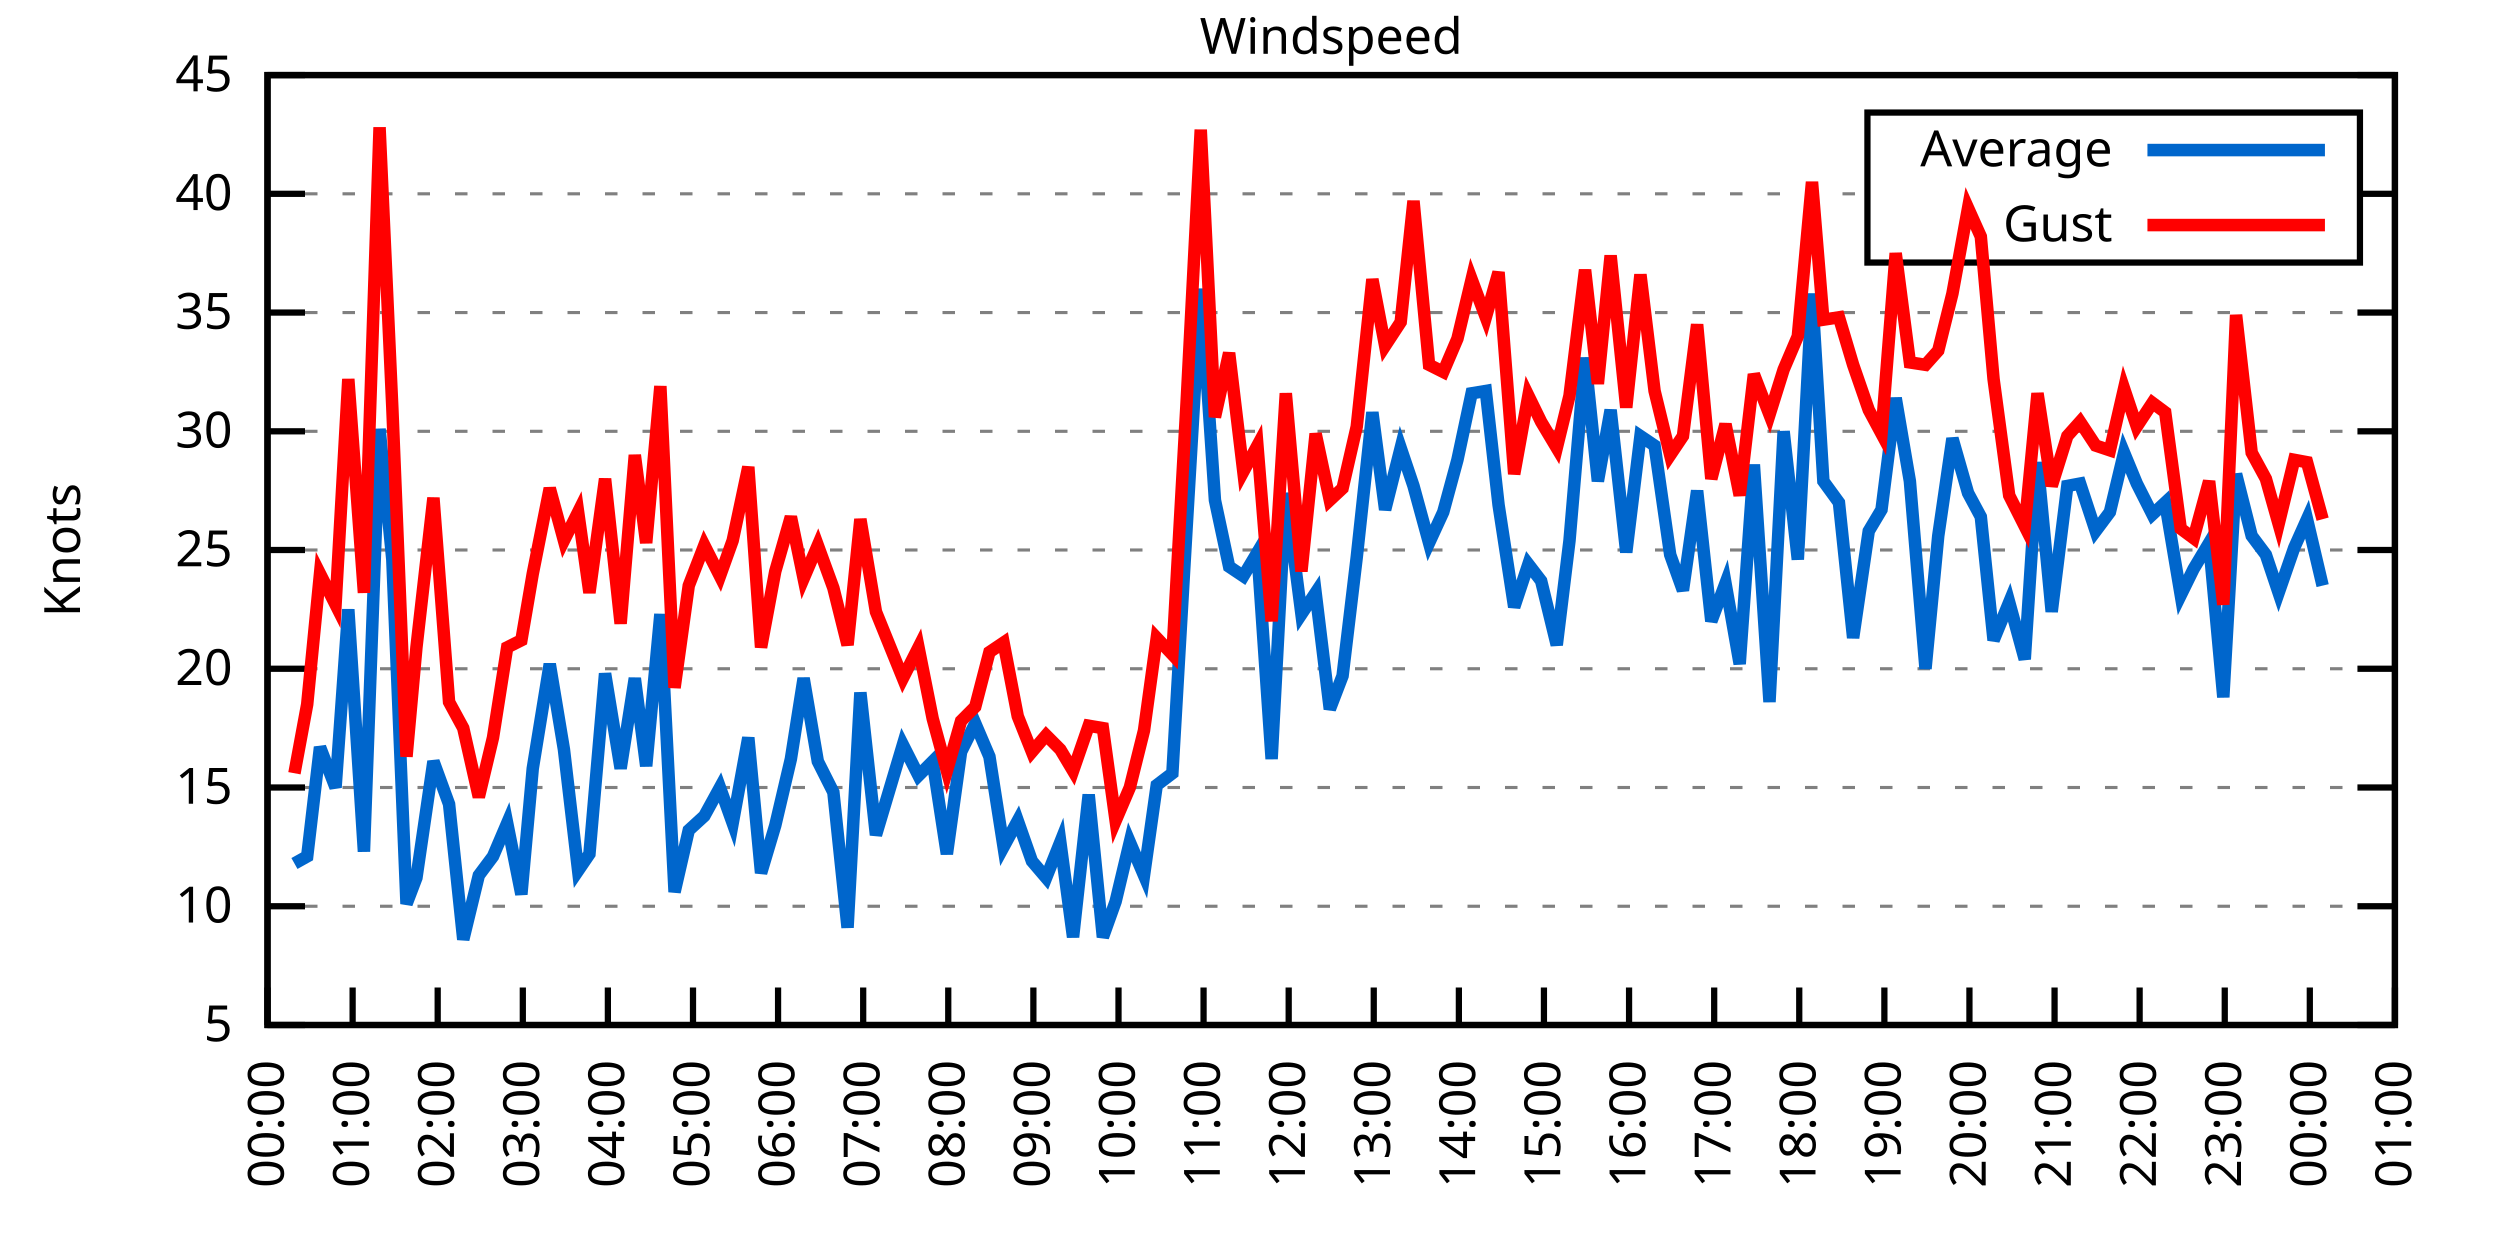
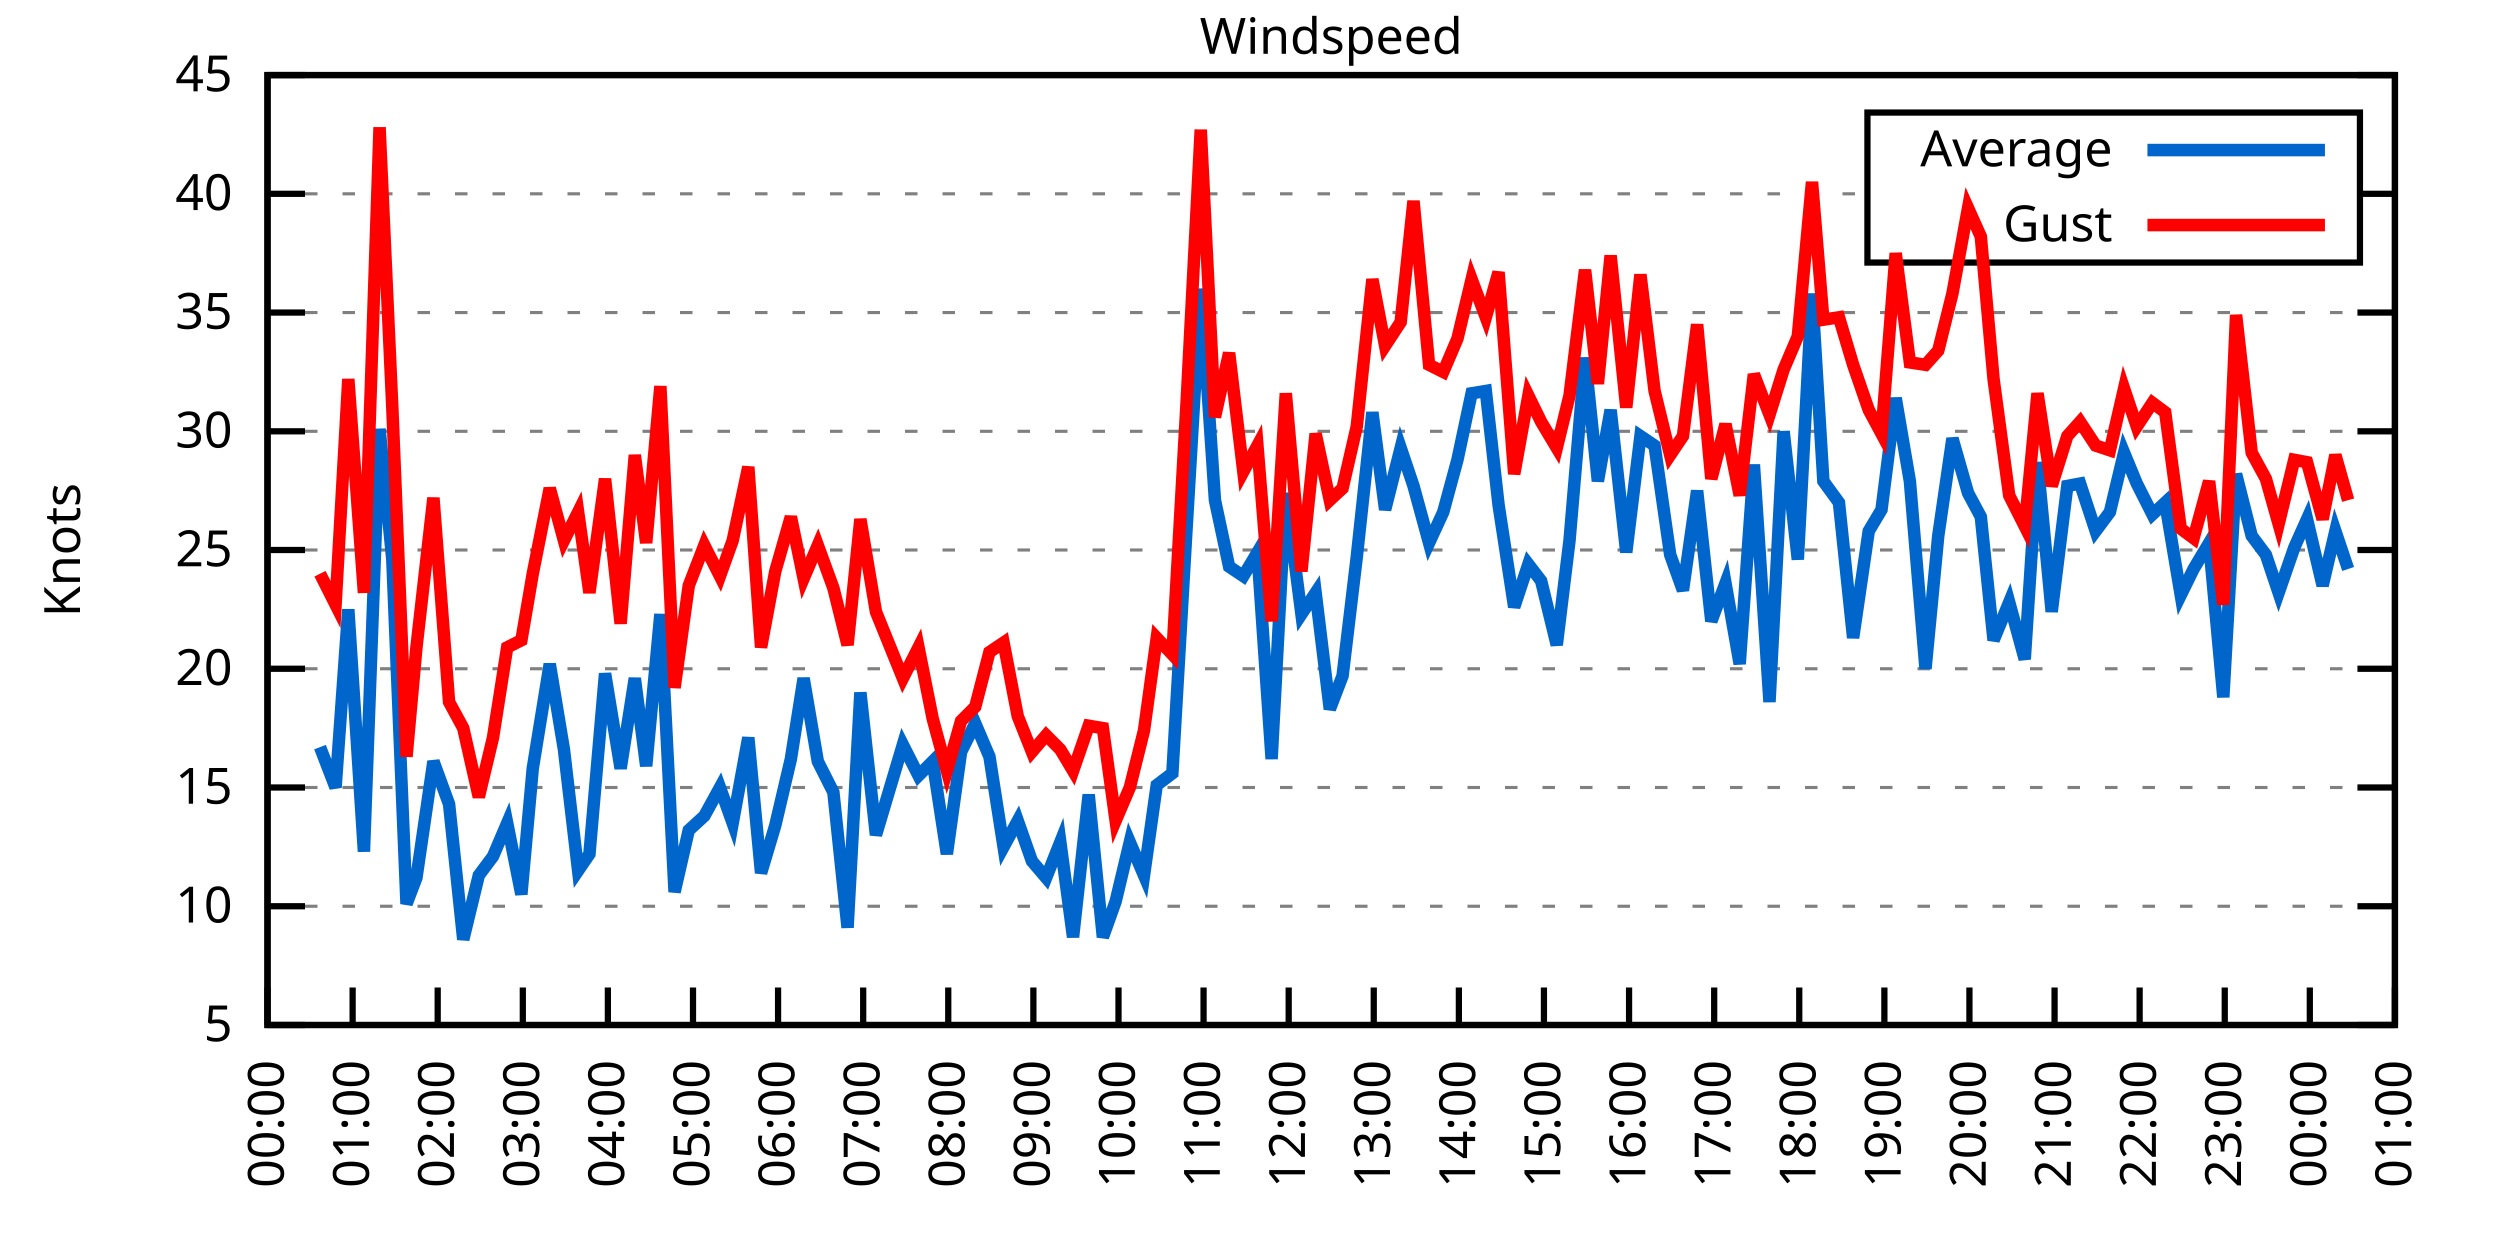
<svg xmlns="http://www.w3.org/2000/svg" xmlns:xlink="http://www.w3.org/1999/xlink" width="400" height="200" viewBox="0 0 400 200">
  <g id="gnuplot_canvas">
    <rect x="0" y="0" width="400" height="200" fill="none" />
    <defs>
      <circle id="gpDot" r="0.5" stroke-width="0.5" stroke="currentColor" />
      <path id="gpPt0" stroke-width="0.333" stroke="currentColor" d="M-1,0 h2 M0,-1 v2" />
      <path id="gpPt1" stroke-width="0.333" stroke="currentColor" d="M-1,-1 L1,1 M1,-1 L-1,1" />
      <path id="gpPt2" stroke-width="0.333" stroke="currentColor" d="M-1,0 L1,0 M0,-1 L0,1 M-1,-1 L1,1 M-1,1 L1,-1" />
      <rect id="gpPt3" stroke-width="0.333" stroke="currentColor" x="-1" y="-1" width="2" height="2" />
      <rect id="gpPt4" stroke-width="0.333" stroke="currentColor" fill="currentColor" x="-1" y="-1" width="2" height="2" />
      <circle id="gpPt5" stroke-width="0.333" stroke="currentColor" cx="0" cy="0" r="1" />
      <use xlink:href="#gpPt5" id="gpPt6" fill="currentColor" stroke="none" />
      <path id="gpPt7" stroke-width="0.333" stroke="currentColor" d="M0,-1.33 L-1.33,0.67 L1.33,0.67 z" />
      <use xlink:href="#gpPt7" id="gpPt8" fill="currentColor" stroke="none" />
      <use xlink:href="#gpPt7" id="gpPt9" stroke="currentColor" transform="rotate(180)" />
      <use xlink:href="#gpPt9" id="gpPt10" fill="currentColor" stroke="none" />
      <use xlink:href="#gpPt3" id="gpPt11" stroke="currentColor" transform="rotate(45)" />
      <use xlink:href="#gpPt11" id="gpPt12" fill="currentColor" stroke="none" />
      <path id="gpPt13" stroke-width="0.333" stroke="currentColor" d="M0,1.330 L1.265,0.411 L0.782,-1.067 L-0.782,-1.076 L-1.265,0.411 z" />
      <use xlink:href="#gpPt13" id="gpPt14" fill="currentColor" stroke="none" />
      <filter id="textbox" filterUnits="objectBoundingBox" x="0" y="0" height="1" width="1">
        <feFlood flood-color="white" flood-opacity="1" result="bgnd" />
        <feComposite in="SourceGraphic" in2="bgnd" operator="atop" />
      </filter>
      <filter id="greybox" filterUnits="objectBoundingBox" x="0" y="0" height="1" width="1">
        <feFlood flood-color="lightgrey" flood-opacity="1" result="grey" />
        <feComposite in="SourceGraphic" in2="grey" operator="atop" />
      </filter>
    </defs>
    <g fill="none" color="white" stroke="currentColor" stroke-width="1.00" stroke-linecap="butt" stroke-linejoin="miter">
</g>
    <g fill="none" color="black" stroke="currentColor" stroke-width="1.00" stroke-linecap="butt" stroke-linejoin="miter">
      <g stroke="none" shape-rendering="crispEdges">
        <polygon fill="rgb(255, 255, 255)" points="42.80,164.00 383.18,164.00 383.18,12.02 42.80,12.02 " />
      </g>
    </g>
    <g fill="none" color="black" stroke="currentColor" stroke-width="1.00" stroke-linecap="butt" stroke-linejoin="miter">
</g>
    <g fill="none" color="black" stroke="black" stroke-width="0.50" stroke-linecap="butt" stroke-linejoin="miter">
</g>
    <g fill="none" color="gray" stroke="currentColor" stroke-width="0.50" stroke-linecap="butt" stroke-linejoin="miter">
      <path stroke="gray" stroke-dasharray="2,4" class="gridline" d="M42.80,164.00 L383.19,164.00  " />
    </g>
    <g fill="none" color="gray" stroke="gray" stroke-width="1.00" stroke-linecap="butt" stroke-linejoin="miter">
</g>
    <g fill="none" color="black" stroke="currentColor" stroke-width="1.00" stroke-linecap="butt" stroke-linejoin="miter">
      <path stroke="black" d="M42.80,164.00 L48.80,164.00 M383.19,164.00 L377.19,164.00  " />
      <g transform="translate(37.20,166.60)" stroke="none" fill="black" font-family="Sans" font-size="8.00" text-anchor="end">
        <text>
          <tspan font-family="Sans"> 5</tspan>
        </text>
      </g>
    </g>
    <g fill="none" color="black" stroke="currentColor" stroke-width="1.00" stroke-linecap="butt" stroke-linejoin="miter">
</g>
    <g fill="none" color="black" stroke="black" stroke-width="0.50" stroke-linecap="butt" stroke-linejoin="miter">
</g>
    <g fill="none" color="gray" stroke="currentColor" stroke-width="0.50" stroke-linecap="butt" stroke-linejoin="miter">
      <path stroke="gray" stroke-dasharray="2,4" class="gridline" d="M42.80,145.00 L383.19,145.00  " />
    </g>
    <g fill="none" color="gray" stroke="gray" stroke-width="1.00" stroke-linecap="butt" stroke-linejoin="miter">
</g>
    <g fill="none" color="black" stroke="currentColor" stroke-width="1.00" stroke-linecap="butt" stroke-linejoin="miter">
      <path stroke="black" d="M42.80,145.00 L48.80,145.00 M383.19,145.00 L377.19,145.00  " />
      <g transform="translate(37.20,147.60)" stroke="none" fill="black" font-family="Sans" font-size="8.00" text-anchor="end">
        <text>
          <tspan font-family="Sans"> 10</tspan>
        </text>
      </g>
    </g>
    <g fill="none" color="black" stroke="currentColor" stroke-width="1.00" stroke-linecap="butt" stroke-linejoin="miter">
</g>
    <g fill="none" color="black" stroke="black" stroke-width="0.50" stroke-linecap="butt" stroke-linejoin="miter">
</g>
    <g fill="none" color="gray" stroke="currentColor" stroke-width="0.50" stroke-linecap="butt" stroke-linejoin="miter">
      <path stroke="gray" stroke-dasharray="2,4" class="gridline" d="M42.80,126.00 L383.19,126.00  " />
    </g>
    <g fill="none" color="gray" stroke="gray" stroke-width="1.00" stroke-linecap="butt" stroke-linejoin="miter">
</g>
    <g fill="none" color="black" stroke="currentColor" stroke-width="1.00" stroke-linecap="butt" stroke-linejoin="miter">
      <path stroke="black" d="M42.80,126.00 L48.80,126.00 M383.19,126.00 L377.19,126.00  " />
      <g transform="translate(37.20,128.60)" stroke="none" fill="black" font-family="Sans" font-size="8.00" text-anchor="end">
        <text>
          <tspan font-family="Sans"> 15</tspan>
        </text>
      </g>
    </g>
    <g fill="none" color="black" stroke="currentColor" stroke-width="1.00" stroke-linecap="butt" stroke-linejoin="miter">
</g>
    <g fill="none" color="black" stroke="black" stroke-width="0.50" stroke-linecap="butt" stroke-linejoin="miter">
</g>
    <g fill="none" color="gray" stroke="currentColor" stroke-width="0.50" stroke-linecap="butt" stroke-linejoin="miter">
      <path stroke="gray" stroke-dasharray="2,4" class="gridline" d="M42.80,107.00 L383.19,107.00  " />
    </g>
    <g fill="none" color="gray" stroke="gray" stroke-width="1.00" stroke-linecap="butt" stroke-linejoin="miter">
</g>
    <g fill="none" color="black" stroke="currentColor" stroke-width="1.00" stroke-linecap="butt" stroke-linejoin="miter">
      <path stroke="black" d="M42.80,107.00 L48.80,107.00 M383.19,107.00 L377.19,107.00  " />
      <g transform="translate(37.20,109.60)" stroke="none" fill="black" font-family="Sans" font-size="8.00" text-anchor="end">
        <text>
          <tspan font-family="Sans"> 20</tspan>
        </text>
      </g>
    </g>
    <g fill="none" color="black" stroke="currentColor" stroke-width="1.00" stroke-linecap="butt" stroke-linejoin="miter">
</g>
    <g fill="none" color="black" stroke="black" stroke-width="0.50" stroke-linecap="butt" stroke-linejoin="miter">
</g>
    <g fill="none" color="gray" stroke="currentColor" stroke-width="0.50" stroke-linecap="butt" stroke-linejoin="miter">
      <path stroke="gray" stroke-dasharray="2,4" class="gridline" d="M42.80,88.00 L383.19,88.00  " />
    </g>
    <g fill="none" color="gray" stroke="gray" stroke-width="1.00" stroke-linecap="butt" stroke-linejoin="miter">
</g>
    <g fill="none" color="black" stroke="currentColor" stroke-width="1.00" stroke-linecap="butt" stroke-linejoin="miter">
      <path stroke="black" d="M42.80,88.00 L48.80,88.00 M383.19,88.00 L377.19,88.00  " />
      <g transform="translate(37.20,90.60)" stroke="none" fill="black" font-family="Sans" font-size="8.00" text-anchor="end">
        <text>
          <tspan font-family="Sans"> 25</tspan>
        </text>
      </g>
    </g>
    <g fill="none" color="black" stroke="currentColor" stroke-width="1.00" stroke-linecap="butt" stroke-linejoin="miter">
</g>
    <g fill="none" color="black" stroke="black" stroke-width="0.50" stroke-linecap="butt" stroke-linejoin="miter">
</g>
    <g fill="none" color="gray" stroke="currentColor" stroke-width="0.50" stroke-linecap="butt" stroke-linejoin="miter">
      <path stroke="gray" stroke-dasharray="2,4" class="gridline" d="M42.80,69.01 L383.19,69.01  " />
    </g>
    <g fill="none" color="gray" stroke="gray" stroke-width="1.00" stroke-linecap="butt" stroke-linejoin="miter">
</g>
    <g fill="none" color="black" stroke="currentColor" stroke-width="1.00" stroke-linecap="butt" stroke-linejoin="miter">
      <path stroke="black" d="M42.80,69.01 L48.80,69.01 M383.19,69.01 L377.19,69.01  " />
      <g transform="translate(37.20,71.61)" stroke="none" fill="black" font-family="Sans" font-size="8.00" text-anchor="end">
        <text>
          <tspan font-family="Sans"> 30</tspan>
        </text>
      </g>
    </g>
    <g fill="none" color="black" stroke="currentColor" stroke-width="1.00" stroke-linecap="butt" stroke-linejoin="miter">
</g>
    <g fill="none" color="black" stroke="black" stroke-width="0.50" stroke-linecap="butt" stroke-linejoin="miter">
</g>
    <g fill="none" color="gray" stroke="currentColor" stroke-width="0.50" stroke-linecap="butt" stroke-linejoin="miter">
      <path stroke="gray" stroke-dasharray="2,4" class="gridline" d="M42.80,50.01 L383.19,50.01  " />
    </g>
    <g fill="none" color="gray" stroke="gray" stroke-width="1.00" stroke-linecap="butt" stroke-linejoin="miter">
</g>
    <g fill="none" color="black" stroke="currentColor" stroke-width="1.00" stroke-linecap="butt" stroke-linejoin="miter">
      <path stroke="black" d="M42.80,50.01 L48.80,50.01 M383.19,50.01 L377.19,50.01  " />
      <g transform="translate(37.20,52.61)" stroke="none" fill="black" font-family="Sans" font-size="8.00" text-anchor="end">
        <text>
          <tspan font-family="Sans"> 35</tspan>
        </text>
      </g>
    </g>
    <g fill="none" color="black" stroke="currentColor" stroke-width="1.00" stroke-linecap="butt" stroke-linejoin="miter">
</g>
    <g fill="none" color="black" stroke="black" stroke-width="0.50" stroke-linecap="butt" stroke-linejoin="miter">
</g>
    <g fill="none" color="gray" stroke="currentColor" stroke-width="0.50" stroke-linecap="butt" stroke-linejoin="miter">
      <path stroke="gray" stroke-dasharray="2,4" class="gridline" d="M42.80,31.01 L298.79,31.01 M377.59,31.01 L383.19,31.01  " />
    </g>
    <g fill="none" color="gray" stroke="gray" stroke-width="1.00" stroke-linecap="butt" stroke-linejoin="miter">
</g>
    <g fill="none" color="black" stroke="currentColor" stroke-width="1.00" stroke-linecap="butt" stroke-linejoin="miter">
      <path stroke="black" d="M42.80,31.01 L48.80,31.01 M383.19,31.01 L377.19,31.01  " />
      <g transform="translate(37.20,33.61)" stroke="none" fill="black" font-family="Sans" font-size="8.00" text-anchor="end">
        <text>
          <tspan font-family="Sans"> 40</tspan>
        </text>
      </g>
    </g>
    <g fill="none" color="black" stroke="currentColor" stroke-width="1.00" stroke-linecap="butt" stroke-linejoin="miter">
</g>
    <g fill="none" color="black" stroke="black" stroke-width="0.50" stroke-linecap="butt" stroke-linejoin="miter">
</g>
    <g fill="none" color="gray" stroke="currentColor" stroke-width="0.50" stroke-linecap="butt" stroke-linejoin="miter">
      <path stroke="gray" stroke-dasharray="2,4" class="gridline" d="M42.80,12.01 L383.19,12.01  " />
    </g>
    <g fill="none" color="gray" stroke="gray" stroke-width="1.00" stroke-linecap="butt" stroke-linejoin="miter">
</g>
    <g fill="none" color="black" stroke="currentColor" stroke-width="1.00" stroke-linecap="butt" stroke-linejoin="miter">
      <path stroke="black" d="M42.80,12.01 L48.80,12.01 M383.19,12.01 L377.19,12.01  " />
      <g transform="translate(37.20,14.61)" stroke="none" fill="black" font-family="Sans" font-size="8.00" text-anchor="end">
        <text>
          <tspan font-family="Sans"> 45</tspan>
        </text>
      </g>
    </g>
    <g fill="none" color="black" stroke="currentColor" stroke-width="1.00" stroke-linecap="butt" stroke-linejoin="miter">
      <path stroke="black" d="M42.80,164.00 L42.80,158.00  " />
      <g transform="translate(45.40,169.60) rotate(270.00)" stroke="none" fill="black" font-family="Sans" font-size="8.00" text-anchor="end">
        <text>
          <tspan font-family="Sans">00:00</tspan>
        </text>
      </g>
    </g>
    <g fill="none" color="black" stroke="currentColor" stroke-width="1.00" stroke-linecap="butt" stroke-linejoin="miter">
      <path stroke="black" d="M56.42,164.00 L56.42,158.00  " />
      <g transform="translate(59.02,169.60) rotate(270.00)" stroke="none" fill="black" font-family="Sans" font-size="8.00" text-anchor="end">
        <text>
          <tspan font-family="Sans">01:00</tspan>
        </text>
      </g>
    </g>
    <g fill="none" color="black" stroke="currentColor" stroke-width="1.00" stroke-linecap="butt" stroke-linejoin="miter">
      <path stroke="black" d="M70.03,164.00 L70.03,158.00  " />
      <g transform="translate(72.63,169.60) rotate(270.00)" stroke="none" fill="black" font-family="Sans" font-size="8.00" text-anchor="end">
        <text>
          <tspan font-family="Sans">02:00</tspan>
        </text>
      </g>
    </g>
    <g fill="none" color="black" stroke="currentColor" stroke-width="1.00" stroke-linecap="butt" stroke-linejoin="miter">
      <path stroke="black" d="M83.65,164.00 L83.65,158.00  " />
      <g transform="translate(86.25,169.60) rotate(270.00)" stroke="none" fill="black" font-family="Sans" font-size="8.00" text-anchor="end">
        <text>
          <tspan font-family="Sans">03:00</tspan>
        </text>
      </g>
    </g>
    <g fill="none" color="black" stroke="currentColor" stroke-width="1.00" stroke-linecap="butt" stroke-linejoin="miter">
      <path stroke="black" d="M97.26,164.00 L97.26,158.00  " />
      <g transform="translate(99.86,169.60) rotate(270.00)" stroke="none" fill="black" font-family="Sans" font-size="8.00" text-anchor="end">
        <text>
          <tspan font-family="Sans">04:00</tspan>
        </text>
      </g>
    </g>
    <g fill="none" color="black" stroke="currentColor" stroke-width="1.00" stroke-linecap="butt" stroke-linejoin="miter">
      <path stroke="black" d="M110.88,164.00 L110.88,158.00  " />
      <g transform="translate(113.48,169.60) rotate(270.00)" stroke="none" fill="black" font-family="Sans" font-size="8.00" text-anchor="end">
        <text>
          <tspan font-family="Sans">05:00</tspan>
        </text>
      </g>
    </g>
    <g fill="none" color="black" stroke="currentColor" stroke-width="1.00" stroke-linecap="butt" stroke-linejoin="miter">
      <path stroke="black" d="M124.49,164.00 L124.49,158.00  " />
      <g transform="translate(127.09,169.60) rotate(270.00)" stroke="none" fill="black" font-family="Sans" font-size="8.00" text-anchor="end">
        <text>
          <tspan font-family="Sans">06:00</tspan>
        </text>
      </g>
    </g>
    <g fill="none" color="black" stroke="currentColor" stroke-width="1.00" stroke-linecap="butt" stroke-linejoin="miter">
      <path stroke="black" d="M138.11,164.00 L138.11,158.00  " />
      <g transform="translate(140.71,169.60) rotate(270.00)" stroke="none" fill="black" font-family="Sans" font-size="8.00" text-anchor="end">
        <text>
          <tspan font-family="Sans">07:00</tspan>
        </text>
      </g>
    </g>
    <g fill="none" color="black" stroke="currentColor" stroke-width="1.00" stroke-linecap="butt" stroke-linejoin="miter">
      <path stroke="black" d="M151.72,164.00 L151.72,158.00  " />
      <g transform="translate(154.32,169.60) rotate(270.00)" stroke="none" fill="black" font-family="Sans" font-size="8.00" text-anchor="end">
        <text>
          <tspan font-family="Sans">08:00</tspan>
        </text>
      </g>
    </g>
    <g fill="none" color="black" stroke="currentColor" stroke-width="1.00" stroke-linecap="butt" stroke-linejoin="miter">
      <path stroke="black" d="M165.34,164.00 L165.34,158.00  " />
      <g transform="translate(167.94,169.60) rotate(270.00)" stroke="none" fill="black" font-family="Sans" font-size="8.00" text-anchor="end">
        <text>
          <tspan font-family="Sans">09:00</tspan>
        </text>
      </g>
    </g>
    <g fill="none" color="black" stroke="currentColor" stroke-width="1.00" stroke-linecap="butt" stroke-linejoin="miter">
      <path stroke="black" d="M178.96,164.00 L178.96,158.00  " />
      <g transform="translate(181.56,169.60) rotate(270.00)" stroke="none" fill="black" font-family="Sans" font-size="8.00" text-anchor="end">
        <text>
          <tspan font-family="Sans">10:00</tspan>
        </text>
      </g>
    </g>
    <g fill="none" color="black" stroke="currentColor" stroke-width="1.00" stroke-linecap="butt" stroke-linejoin="miter">
      <path stroke="black" d="M192.57,164.00 L192.57,158.00  " />
      <g transform="translate(195.17,169.60) rotate(270.00)" stroke="none" fill="black" font-family="Sans" font-size="8.00" text-anchor="end">
        <text>
          <tspan font-family="Sans">11:00</tspan>
        </text>
      </g>
    </g>
    <g fill="none" color="black" stroke="currentColor" stroke-width="1.00" stroke-linecap="butt" stroke-linejoin="miter">
      <path stroke="black" d="M206.19,164.00 L206.19,158.00  " />
      <g transform="translate(208.79,169.60) rotate(270.00)" stroke="none" fill="black" font-family="Sans" font-size="8.00" text-anchor="end">
        <text>
          <tspan font-family="Sans">12:00</tspan>
        </text>
      </g>
    </g>
    <g fill="none" color="black" stroke="currentColor" stroke-width="1.00" stroke-linecap="butt" stroke-linejoin="miter">
      <path stroke="black" d="M219.80,164.00 L219.80,158.00  " />
      <g transform="translate(222.40,169.60) rotate(270.00)" stroke="none" fill="black" font-family="Sans" font-size="8.00" text-anchor="end">
        <text>
          <tspan font-family="Sans">13:00</tspan>
        </text>
      </g>
    </g>
    <g fill="none" color="black" stroke="currentColor" stroke-width="1.00" stroke-linecap="butt" stroke-linejoin="miter">
      <path stroke="black" d="M233.42,164.00 L233.42,158.00  " />
      <g transform="translate(236.02,169.60) rotate(270.00)" stroke="none" fill="black" font-family="Sans" font-size="8.00" text-anchor="end">
        <text>
          <tspan font-family="Sans">14:00</tspan>
        </text>
      </g>
    </g>
    <g fill="none" color="black" stroke="currentColor" stroke-width="1.00" stroke-linecap="butt" stroke-linejoin="miter">
      <path stroke="black" d="M247.03,164.00 L247.03,158.00  " />
      <g transform="translate(249.63,169.60) rotate(270.00)" stroke="none" fill="black" font-family="Sans" font-size="8.00" text-anchor="end">
        <text>
          <tspan font-family="Sans">15:00</tspan>
        </text>
      </g>
    </g>
    <g fill="none" color="black" stroke="currentColor" stroke-width="1.00" stroke-linecap="butt" stroke-linejoin="miter">
      <path stroke="black" d="M260.65,164.00 L260.65,158.00  " />
      <g transform="translate(263.25,169.60) rotate(270.00)" stroke="none" fill="black" font-family="Sans" font-size="8.00" text-anchor="end">
        <text>
          <tspan font-family="Sans">16:00</tspan>
        </text>
      </g>
    </g>
    <g fill="none" color="black" stroke="currentColor" stroke-width="1.00" stroke-linecap="butt" stroke-linejoin="miter">
      <path stroke="black" d="M274.27,164.00 L274.27,158.00  " />
      <g transform="translate(276.87,169.60) rotate(270.00)" stroke="none" fill="black" font-family="Sans" font-size="8.00" text-anchor="end">
        <text>
          <tspan font-family="Sans">17:00</tspan>
        </text>
      </g>
    </g>
    <g fill="none" color="black" stroke="currentColor" stroke-width="1.00" stroke-linecap="butt" stroke-linejoin="miter">
      <path stroke="black" d="M287.88,164.00 L287.88,158.00  " />
      <g transform="translate(290.48,169.60) rotate(270.00)" stroke="none" fill="black" font-family="Sans" font-size="8.00" text-anchor="end">
        <text>
          <tspan font-family="Sans">18:00</tspan>
        </text>
      </g>
    </g>
    <g fill="none" color="black" stroke="currentColor" stroke-width="1.00" stroke-linecap="butt" stroke-linejoin="miter">
      <path stroke="black" d="M301.50,164.00 L301.50,158.00  " />
      <g transform="translate(304.10,169.60) rotate(270.00)" stroke="none" fill="black" font-family="Sans" font-size="8.00" text-anchor="end">
        <text>
          <tspan font-family="Sans">19:00</tspan>
        </text>
      </g>
    </g>
    <g fill="none" color="black" stroke="currentColor" stroke-width="1.00" stroke-linecap="butt" stroke-linejoin="miter">
      <path stroke="black" d="M315.11,164.00 L315.11,158.00  " />
      <g transform="translate(317.71,169.60) rotate(270.00)" stroke="none" fill="black" font-family="Sans" font-size="8.00" text-anchor="end">
        <text>
          <tspan font-family="Sans">20:00</tspan>
        </text>
      </g>
    </g>
    <g fill="none" color="black" stroke="currentColor" stroke-width="1.00" stroke-linecap="butt" stroke-linejoin="miter">
      <path stroke="black" d="M328.73,164.00 L328.73,158.00  " />
      <g transform="translate(331.33,169.60) rotate(270.00)" stroke="none" fill="black" font-family="Sans" font-size="8.00" text-anchor="end">
        <text>
          <tspan font-family="Sans">21:00</tspan>
        </text>
      </g>
    </g>
    <g fill="none" color="black" stroke="currentColor" stroke-width="1.00" stroke-linecap="butt" stroke-linejoin="miter">
      <path stroke="black" d="M342.34,164.00 L342.34,158.00  " />
      <g transform="translate(344.94,169.60) rotate(270.00)" stroke="none" fill="black" font-family="Sans" font-size="8.00" text-anchor="end">
        <text>
          <tspan font-family="Sans">22:00</tspan>
        </text>
      </g>
    </g>
    <g fill="none" color="black" stroke="currentColor" stroke-width="1.00" stroke-linecap="butt" stroke-linejoin="miter">
      <path stroke="black" d="M355.96,164.00 L355.96,158.00  " />
      <g transform="translate(358.56,169.60) rotate(270.00)" stroke="none" fill="black" font-family="Sans" font-size="8.00" text-anchor="end">
        <text>
          <tspan font-family="Sans">23:00</tspan>
        </text>
      </g>
    </g>
    <g fill="none" color="black" stroke="currentColor" stroke-width="1.00" stroke-linecap="butt" stroke-linejoin="miter">
      <path stroke="black" d="M369.57,164.00 L369.57,158.00  " />
      <g transform="translate(372.17,169.60) rotate(270.00)" stroke="none" fill="black" font-family="Sans" font-size="8.00" text-anchor="end">
        <text>
          <tspan font-family="Sans">00:00</tspan>
        </text>
      </g>
    </g>
    <g fill="none" color="black" stroke="currentColor" stroke-width="1.00" stroke-linecap="butt" stroke-linejoin="miter">
      <path stroke="black" d="M383.19,164.00 L383.19,158.00  " />
      <g transform="translate(385.79,169.60) rotate(270.00)" stroke="none" fill="black" font-family="Sans" font-size="8.00" text-anchor="end">
        <text>
          <tspan font-family="Sans">01:00</tspan>
        </text>
      </g>
    </g>
    <g fill="none" color="black" stroke="currentColor" stroke-width="1.00" stroke-linecap="butt" stroke-linejoin="miter">
</g>
    <g fill="none" color="black" stroke="currentColor" stroke-width="1.00" stroke-linecap="butt" stroke-linejoin="miter">
      <path stroke="black" d="M42.80,12.01 L42.80,164.00 L383.19,164.00 L383.19,12.01 L42.80,12.01 Z  " />
    </g>
    <g fill="none" color="black" stroke="currentColor" stroke-width="1.00" stroke-linecap="butt" stroke-linejoin="miter">
</g>
    <g fill="none" color="black" stroke="currentColor" stroke-width="1.00" stroke-linecap="butt" stroke-linejoin="miter">
      <path stroke="black" d="M298.79,42.01 L298.79,18.01 L377.59,18.01 L377.59,42.01 L298.79,42.01 Z  " />
    </g>
    <g id="Windspeed_plot_1">
      <g fill="none" color="white" stroke="black" stroke-width="2.00" stroke-linecap="butt" stroke-linejoin="miter">
</g>
      <g fill="none" color="black" stroke="currentColor" stroke-width="2.00" stroke-linecap="butt" stroke-linejoin="miter">
        <g transform="translate(337.99,26.61)" stroke="none" fill="black" font-family="Sans" font-size="8.00" text-anchor="end">
          <text>
            <tspan font-family="Sans">Average</tspan>
          </text>
        </g>
      </g>
      <g fill="none" color="black" stroke="currentColor" stroke-width="2.00" stroke-linecap="butt" stroke-linejoin="miter">
-         <path stroke="rgb(  0, 102, 204)" d="M343.59,24.01 L371.99,24.01 M47.11,138.16 L49.15,137.02 L51.20,119.54 L53.69,126.00 L55.73,97.50 L58.23,136.26   L60.73,68.63 L62.77,89.52 L65.04,144.62 L66.63,140.44 L69.35,121.82 L71.85,128.66 L74.12,150.32 L76.61,140.06   L78.88,137.02 L81.15,131.70 L83.42,143.10 L85.24,122.96 L87.96,106.24 L90.23,119.92 L92.50,139.30 L94.31,136.64   L96.81,107.76 L99.30,122.96 L101.57,108.52 L103.39,122.58 L105.66,98.26 L107.93,142.72 L110.20,132.84 L112.69,130.56   L115.19,126.00 L117.23,131.70 L119.73,118.02 L121.77,139.68 L124.04,132.08 L126.54,121.44 L128.58,108.52 L130.85,121.82   L133.34,126.76 L135.61,148.42 L137.66,110.80 L140.15,133.60 L144.46,119.16 L146.96,124.10 L149.23,121.82 L151.50,136.64   L153.77,120.30 L156.04,115.74 L158.31,121.06 L160.57,135.50 L162.84,131.32 L165.11,137.78 L167.38,140.44 L169.65,134.74   L171.69,149.94 L174.19,127.14 L176.46,149.94 L178.50,144.24 L180.77,134.74 L183.04,140.06 L185.08,125.62 L187.58,123.72   L189.85,84.59 L192.12,46.21 L194.39,80.03 L196.66,90.66 L198.93,92.18 L201.19,88.38 L203.46,121.44 L205.73,78.89   L208.23,98.26 L210.50,94.84 L212.77,113.46 L214.81,108.14 L217.08,89.14 L219.58,65.97 L221.62,81.55 L224.11,71.67   L226.16,77.75 L228.65,86.87 L230.92,81.93 L233.19,73.57 L235.46,62.93 L237.73,62.55 L239.77,80.79 L242.27,97.12   L244.54,90.28 L246.58,92.94 L249.08,103.20 L251.12,86.49 L253.61,57.23 L255.66,76.99 L257.70,65.59 L260.20,88.38   L262.47,69.77 L264.73,71.29 L267.23,88.76 L269.27,94.46 L271.54,78.51 L273.81,99.40 L276.08,93.32 L278.35,106.24   L280.62,74.33 L283.12,112.32 L285.38,69.01 L287.65,89.52 L289.92,46.97 L291.74,76.99 L294.23,80.41 L296.50,102.06   L299.00,84.97 L301.04,81.55 L303.31,63.69 L305.58,76.99 L308.08,107.00 L310.12,85.73 L312.39,70.15 L314.89,78.89   L316.93,82.69 L318.97,102.44 L321.47,96.36 L323.96,105.48 L326.00,73.95 L328.27,97.88 L330.77,77.75 L332.81,77.37   L335.31,84.97 L337.58,81.93 L339.85,72.43 L341.89,77.37 L344.39,82.31 L346.43,80.41 L348.92,95.22 L350.97,91.04   L353.46,86.87 L355.73,111.56 L357.77,75.85 L360.27,85.73 L362.54,88.76 L364.58,94.84 L367.08,87.63 L369.12,83.07   L371.62,93.70  " />
+         <path stroke="rgb(  0, 102, 204)" d="M343.59,24.01 L371.99,24.01 M51.20,119.54 L53.69,126.00 L55.73,97.50 L58.23,136.26 L60.73,68.63 L62.77,89.52   L65.04,144.62 L66.63,140.44 L69.35,121.82 L71.85,128.66 L74.12,150.32 L76.61,140.06 L78.88,137.02 L81.15,131.70   L83.42,143.10 L85.24,122.96 L87.96,106.24 L90.23,119.92 L92.50,139.30 L94.31,136.64 L96.81,107.76 L99.30,122.96   L101.57,108.52 L103.39,122.58 L105.66,98.26 L107.93,142.72 L110.20,132.84 L112.69,130.56 L115.19,126.00 L117.23,131.70   L119.73,118.02 L121.77,139.68 L124.04,132.08 L126.54,121.44 L128.58,108.52 L130.85,121.82 L133.34,126.76 L135.61,148.42   L137.66,110.80 L140.15,133.60 L144.46,119.16 L146.96,124.10 L149.23,121.82 L151.50,136.64 L153.77,120.30 L156.04,115.74   L158.31,121.06 L160.57,135.50 L162.84,131.32 L165.11,137.78 L167.38,140.44 L169.65,134.74 L171.69,149.94 L174.19,127.14   L176.46,149.94 L178.50,144.24 L180.77,134.74 L183.04,140.06 L185.08,125.62 L187.58,123.72 L189.85,84.59 L192.12,46.21   L194.39,80.03 L196.66,90.66 L198.93,92.18 L201.19,88.38 L203.46,121.44 L205.73,78.89 L208.23,98.26 L210.50,94.84   L212.77,113.46 L214.81,108.14 L217.08,89.14 L219.58,65.97 L221.62,81.55 L224.11,71.67 L226.16,77.75 L228.65,86.87   L230.92,81.93 L233.19,73.57 L235.46,62.93 L237.73,62.55 L239.77,80.79 L242.27,97.12 L244.54,90.28 L246.58,92.94   L249.08,103.20 L251.12,86.49 L253.61,57.23 L255.66,76.99 L257.70,65.59 L260.20,88.38 L262.47,69.77 L264.73,71.29   L267.23,88.76 L269.27,94.46 L271.54,78.51 L273.81,99.40 L276.08,93.32 L278.35,106.24 L280.62,74.33 L283.12,112.32   L285.38,69.01 L287.65,89.52 L289.92,46.97 L291.74,76.99 L294.23,80.41 L296.50,102.06 L299.00,84.97 L301.04,81.55   L303.31,63.69 L305.58,76.99 L308.08,107.00 L310.12,85.73 L312.39,70.15 L314.89,78.89 L316.93,82.69 L318.97,102.44   L321.47,96.36 L323.96,105.48 L326.00,73.95 L328.27,97.88 L330.77,77.75 L332.81,77.37 L335.31,84.97 L337.58,81.93   L339.85,72.43 L341.89,77.37 L344.39,82.31 L346.43,80.41 L348.92,95.22 L350.97,91.04 L353.46,86.87 L355.73,111.56   L357.77,75.85 L360.27,85.73 L362.54,88.76 L364.58,94.84 L367.08,87.63 L369.12,83.07 L371.62,93.70 L373.66,84.97   L375.70,91.04  " />
      </g>
    </g>
    <g id="Windspeed_plot_2">
      <g fill="none" color="black" stroke="currentColor" stroke-width="2.00" stroke-linecap="butt" stroke-linejoin="miter">
        <g transform="translate(337.99,38.61)" stroke="none" fill="black" font-family="Sans" font-size="8.00" text-anchor="end">
          <text>
            <tspan font-family="Sans">Gust</tspan>
          </text>
        </g>
      </g>
      <g fill="none" color="black" stroke="currentColor" stroke-width="2.00" stroke-linecap="butt" stroke-linejoin="miter">
-         <path stroke="rgb(255,   0,   0)" d="M343.59,36.01 L371.99,36.01 M47.11,123.72 L49.15,112.70 L51.20,91.80 L53.69,96.74 L55.73,60.65 L58.23,94.84   L60.73,20.37 L62.77,65.21 L65.04,121.06 L66.63,103.58 L69.35,79.65 L71.85,112.32 L74.12,116.50 L76.61,127.52   L78.88,118.02 L81.15,103.58 L83.42,102.44 L85.24,91.80 L87.96,78.13 L90.23,86.49 L92.50,81.93 L94.31,94.84   L96.81,76.61 L99.30,99.78 L101.57,72.81 L103.39,86.87 L105.66,61.79 L107.93,110.04 L110.20,93.70 L112.69,87.25   L115.19,92.18 L117.23,86.49 L119.73,74.71 L121.77,103.58 L124.04,91.42 L126.54,82.69 L128.58,92.56 L130.85,87.25   L133.34,94.08 L135.61,103.20 L137.66,83.07 L140.15,97.88 L144.46,108.52 L146.96,103.58 L149.23,114.98 L151.50,123.34   L153.77,115.36 L156.04,113.08 L158.31,104.34 L160.57,102.82 L162.84,114.60 L165.11,120.30 L167.38,117.64 L169.65,119.92   L171.69,123.34 L174.19,116.12 L176.46,116.50 L178.50,131.32 L180.77,126.00 L183.04,116.88 L185.08,102.06 L187.58,104.72   L189.85,64.45 L192.12,20.75 L194.39,66.73 L196.66,56.47 L198.93,75.47 L201.19,71.29 L203.46,99.40 L205.73,62.93   L208.23,91.42 L210.50,69.39 L212.77,80.03 L214.81,78.13 L217.08,68.25 L219.58,44.69 L221.62,55.33 L224.11,51.53   L226.16,32.15 L228.65,58.37 L230.92,59.51 L233.19,54.19 L235.46,44.69 L237.73,50.77 L239.77,43.55 L242.27,75.85   L244.54,63.31 L246.58,67.49 L249.08,71.67 L251.12,63.31 L253.61,43.17 L255.66,61.41 L257.70,40.89 L260.20,65.21   L262.47,43.93 L264.73,62.55 L267.23,72.81 L269.27,69.77 L271.54,51.91 L273.81,76.61 L276.08,67.87 L278.35,79.27   L280.62,59.89 L283.12,66.35 L285.38,59.13 L287.65,53.81 L289.92,29.11 L291.74,51.15 L294.23,50.77 L296.50,58.37   L299.00,65.59 L301.04,69.39 L303.31,40.51 L305.58,57.99 L308.08,58.37 L310.12,56.09 L312.39,46.97 L314.89,33.29   L316.93,37.85 L318.97,60.65 L321.47,79.27 L323.96,84.21 L326.00,62.93 L328.27,77.75 L330.77,69.77 L332.81,67.49   L335.31,71.29 L337.58,72.05 L339.85,62.17 L341.89,68.25 L344.39,64.45 L346.43,65.97 L348.92,84.59 L350.97,86.11   L353.46,76.99 L355.73,96.74 L357.77,50.39 L360.27,72.43 L362.54,76.61 L364.58,83.83 L367.08,73.57 L369.12,73.95   L371.62,83.07  " />
+         <path stroke="rgb(255,   0,   0)" d="M343.59,36.01 L371.99,36.01 M51.20,91.80 L53.69,96.74 L55.73,60.65 L58.23,94.84 L60.73,20.37 L62.77,65.21   L65.04,121.06 L66.63,103.58 L69.35,79.65 L71.85,112.32 L74.12,116.50 L76.61,127.52 L78.88,118.02 L81.15,103.58   L83.42,102.44 L85.24,91.80 L87.96,78.13 L90.23,86.49 L92.50,81.93 L94.31,94.84 L96.81,76.61 L99.30,99.78   L101.57,72.81 L103.39,86.87 L105.66,61.79 L107.93,110.04 L110.20,93.70 L112.69,87.25 L115.19,92.18 L117.23,86.49   L119.73,74.71 L121.77,103.58 L124.04,91.42 L126.54,82.69 L128.58,92.56 L130.85,87.25 L133.34,94.08 L135.61,103.20   L137.66,83.07 L140.15,97.88 L144.46,108.52 L146.96,103.58 L149.23,114.98 L151.50,123.34 L153.77,115.36 L156.04,113.08   L158.31,104.34 L160.57,102.82 L162.84,114.60 L165.11,120.30 L167.38,117.64 L169.65,119.92 L171.69,123.34 L174.19,116.12   L176.46,116.50 L178.50,131.32 L180.77,126.00 L183.04,116.88 L185.08,102.06 L187.58,104.72 L189.85,64.45 L192.12,20.75   L194.39,66.73 L196.66,56.47 L198.93,75.47 L201.19,71.29 L203.46,99.40 L205.73,62.93 L208.23,91.42 L210.50,69.39   L212.77,80.03 L214.81,78.13 L217.08,68.25 L219.58,44.69 L221.62,55.33 L224.11,51.53 L226.16,32.15 L228.65,58.37   L230.92,59.51 L233.19,54.19 L235.46,44.69 L237.73,50.77 L239.77,43.55 L242.27,75.85 L244.54,63.31 L246.58,67.49   L249.08,71.67 L251.12,63.31 L253.61,43.17 L255.66,61.41 L257.70,40.89 L260.20,65.21 L262.47,43.93 L264.73,62.55   L267.23,72.81 L269.27,69.77 L271.54,51.91 L273.81,76.61 L276.08,67.87 L278.35,79.27 L280.62,59.89 L283.12,66.35   L285.38,59.13 L287.65,53.81 L289.92,29.11 L291.74,51.15 L294.23,50.77 L296.50,58.37 L299.00,65.59 L301.04,69.39   L303.31,40.51 L305.58,57.99 L308.08,58.37 L310.12,56.09 L312.39,46.97 L314.89,33.29 L316.93,37.85 L318.97,60.65   L321.47,79.27 L323.96,84.21 L326.00,62.93 L328.27,77.75 L330.77,69.77 L332.81,67.49 L335.31,71.29 L337.58,72.05   L339.85,62.17 L341.89,68.25 L344.39,64.45 L346.43,65.97 L348.92,84.59 L350.97,86.11 L353.46,76.99 L355.73,96.74   L357.77,50.39 L360.27,72.43 L362.54,76.61 L364.58,83.83 L367.08,73.57 L369.12,73.95 L371.62,83.07 L373.66,72.81   L375.70,80.03  " />
      </g>
    </g>
    <g fill="none" color="black" stroke="currentColor" stroke-width="2.00" stroke-linecap="butt" stroke-linejoin="miter">
</g>
    <g fill="none" color="black" stroke="black" stroke-width="1.00" stroke-linecap="butt" stroke-linejoin="miter">
</g>
    <g fill="none" color="black" stroke="currentColor" stroke-width="1.00" stroke-linecap="butt" stroke-linejoin="miter">
      <path stroke="black" d="M42.80,12.01 L42.80,164.00 L383.19,164.00 L383.19,12.01 L42.80,12.01 Z  " />
      <g transform="translate(12.80,88.01) rotate(270.00)" stroke="none" fill="black" font-family="Sans" font-size="8.00" text-anchor="middle">
        <text>
          <tspan font-family="Sans">Knots</tspan>
        </text>
      </g>
    </g>
    <g fill="none" color="black" stroke="currentColor" stroke-width="1.00" stroke-linecap="butt" stroke-linejoin="miter">
</g>
    <g fill="none" color="black" stroke="currentColor" stroke-width="1.00" stroke-linecap="butt" stroke-linejoin="miter">
      <g transform="translate(212.99,8.61)" stroke="none" fill="black" font-family="Sans" font-size="8.00" text-anchor="middle">
        <text>
          <tspan font-family="Sans">Windspeed</tspan>
        </text>
      </g>
    </g>
    <g fill="none" color="black" stroke="currentColor" stroke-width="1.00" stroke-linecap="butt" stroke-linejoin="miter">
</g>
  </g>
</svg>
